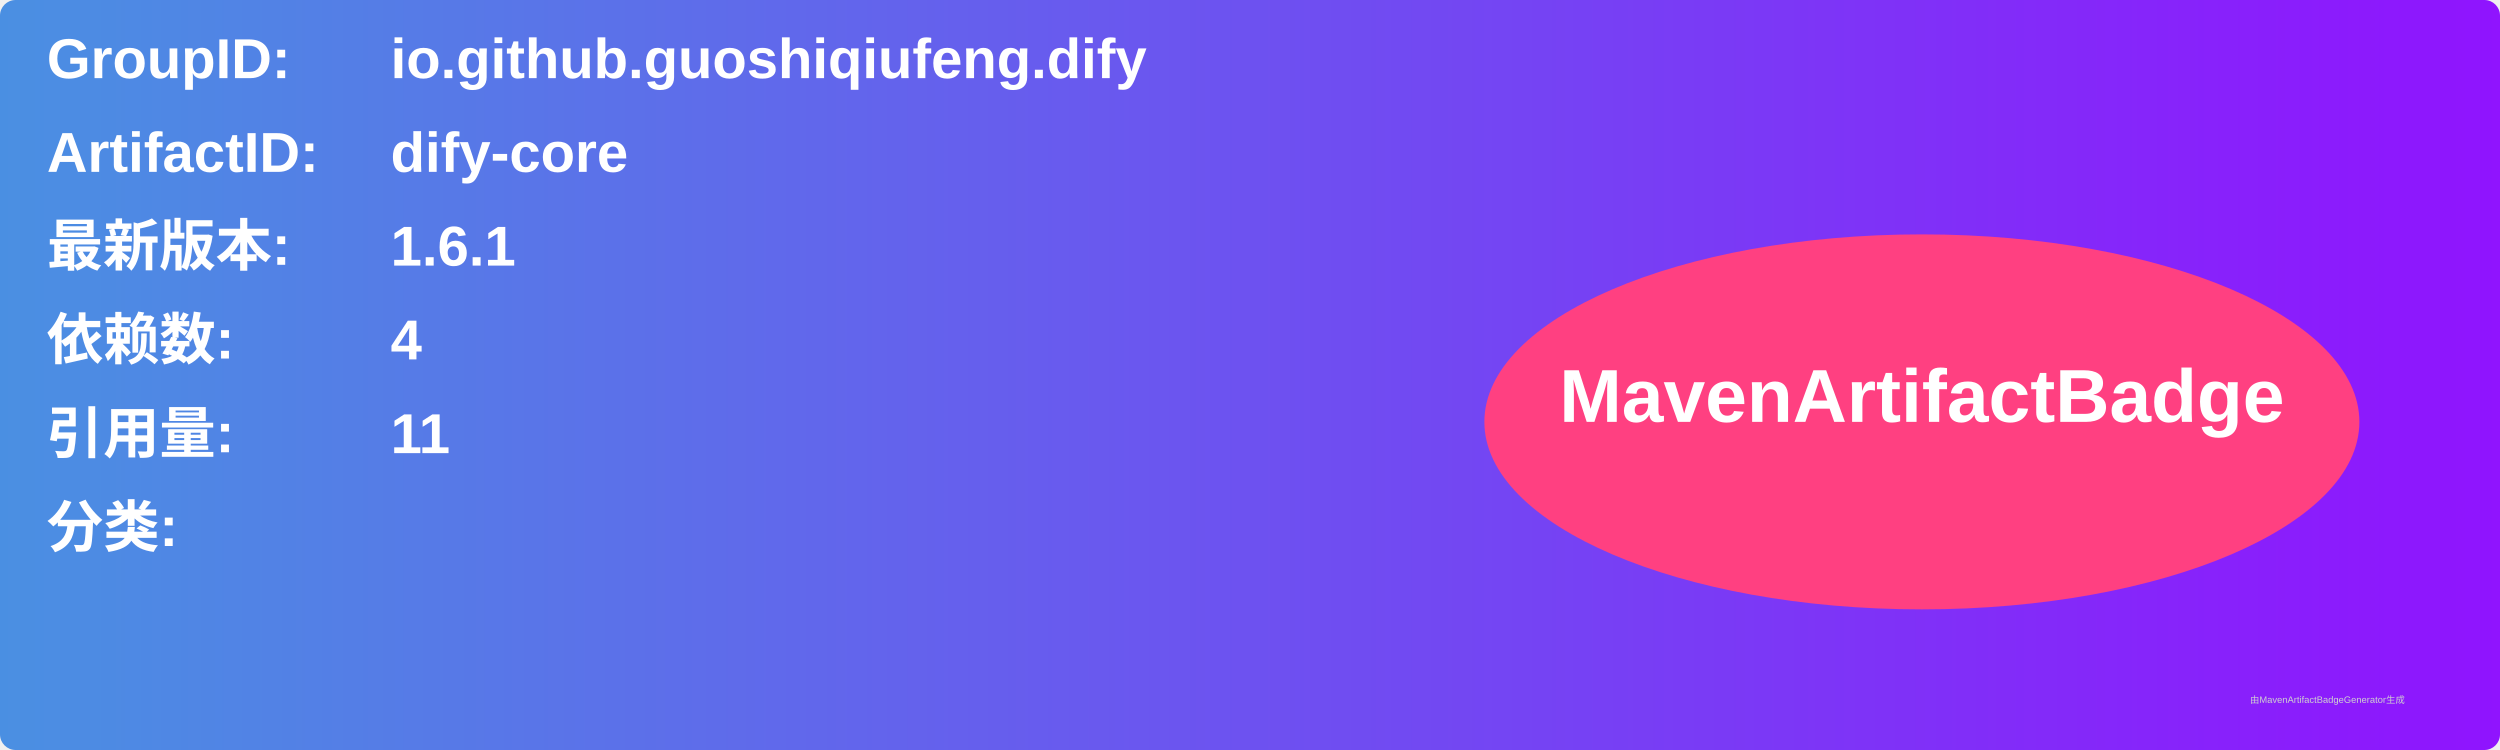
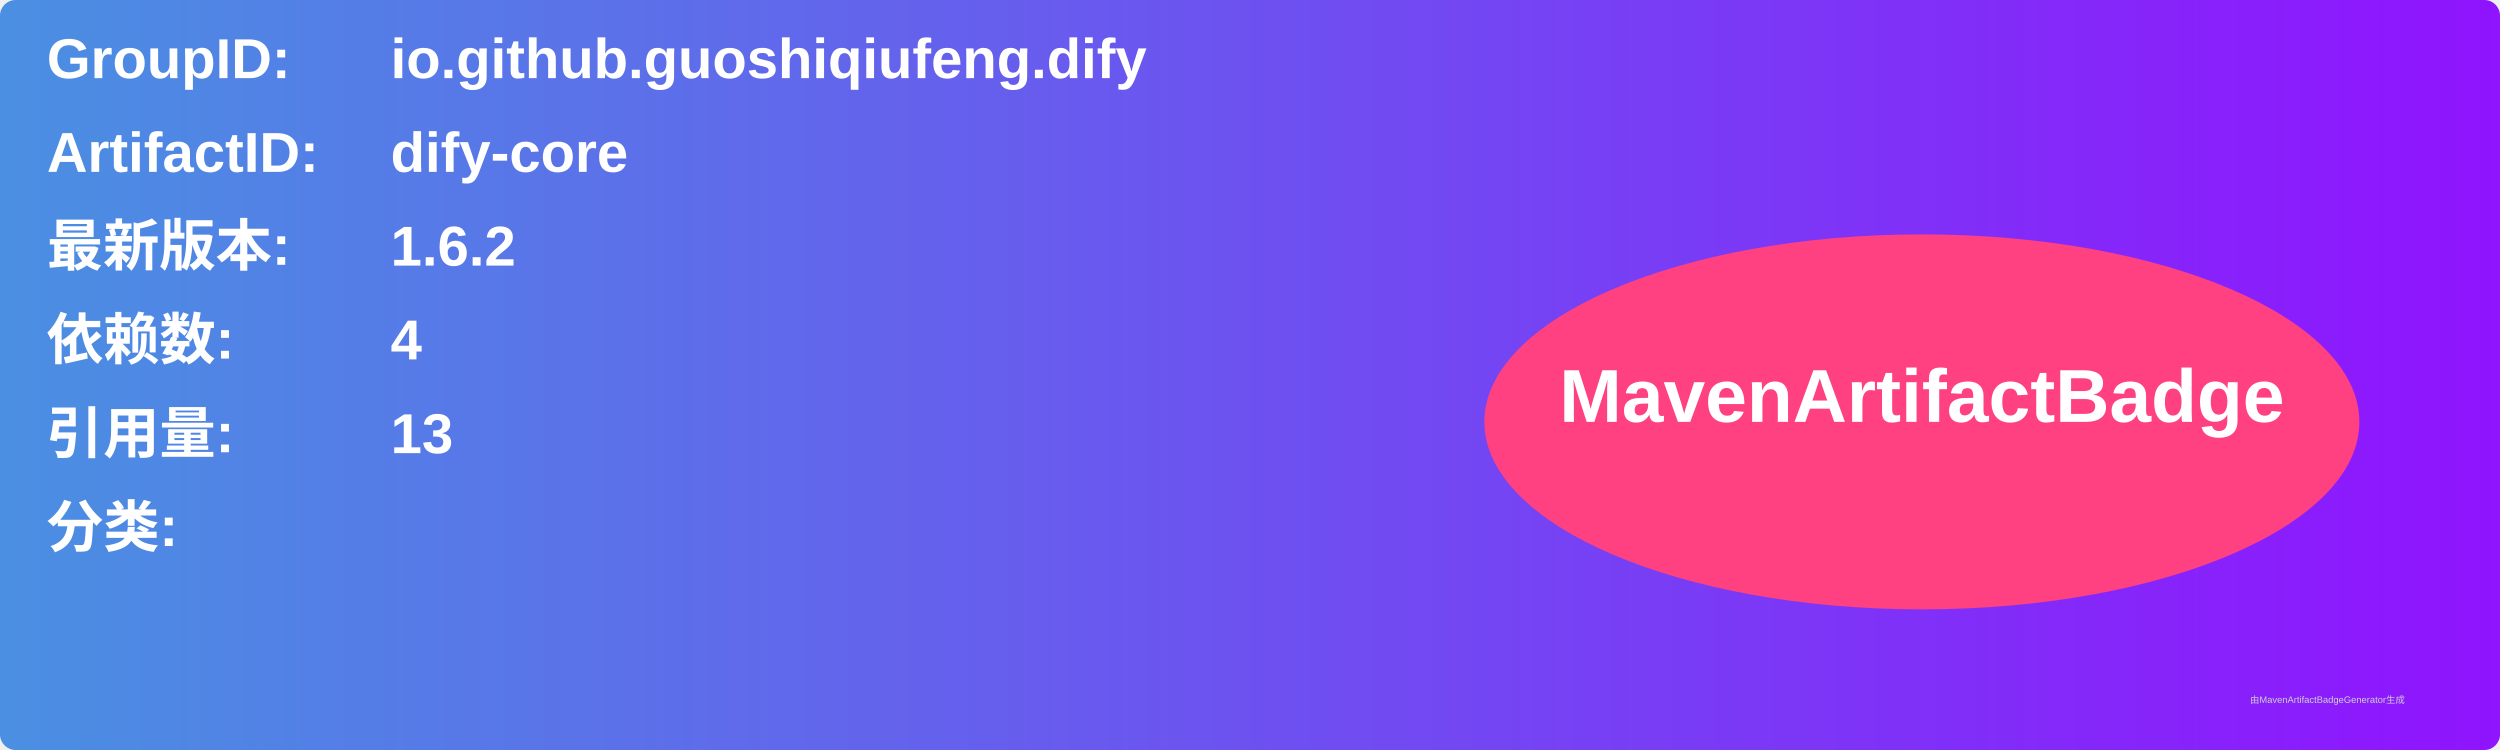
<svg xmlns="http://www.w3.org/2000/svg" width="800" height="240" viewBox="0 0 800 240">
  <linearGradient id="grad" x1="0%" y1="0%" x2="100%" y2="0%">
    <stop offset="0%" stop-color="#4a90e2" />
    <stop offset="100%" stop-color="#9013fe" />
  </linearGradient>
  <rect width="100%" height="100%" rx="5" ry="5" fill="url(#grad)" />
  <g transform="translate(15, 15)">
    <text x="0" y="10" font-family="Arial" font-size="18" fill="white" font-weight="bold" width="260">GroupID:</text>
    <text x="110" y="10" font-family="Arial" font-size="18" fill="white" font-weight="bold" width="460">io.github.guoshiqiufeng.dify</text>
    <text x="0" y="40" font-family="Arial" font-size="18" fill="white" font-weight="bold" width="260">ArtifactID:</text>
    <text x="110" y="40" font-family="Arial" font-size="18" fill="white" font-weight="bold" width="460">dify-core</text>
    <text x="0" y="70" font-family="Arial" font-size="18" fill="white" font-weight="bold">最新版本:</text>
    <text x="110" y="70" font-family="Arial" font-size="18" fill="white" font-weight="bold">
-       <tspan font-weight="bold">1.6.1</tspan>
+       <tspan font-weight="bold">1.6.2</tspan>
    </text>
    <text x="0" y="100" font-family="Arial" font-size="18" fill="white" font-weight="bold">依赖数: </text>
    <text x="110" y="100" font-family="Arial" font-size="18" fill="white">
      <tspan font-weight="bold">4</tspan>
    </text>
    <text x="0" y="130" font-family="Arial" font-size="18" fill="white" font-weight="bold">引用量: </text>
    <text x="110" y="130" font-family="Arial" font-size="18" fill="white">
-       <tspan font-weight="bold">11</tspan>
+       <tspan font-weight="bold">13</tspan>
    </text>
    <text x="0" y="160" font-family="Arial" font-size="18" fill="white" font-weight="bold">分类:</text>
    <text x="10" y="190" font-family="Arial" font-size="10" fill="white">
      <tspan font-weight="bold" />
    </text>
    <ellipse cx="600" cy="120" rx="140" ry="60" fill="#ff4081" />
    <text x="600" y="120" text-anchor="middle" font-family="Arial" font-size="24" fill="white" font-weight="bold">MavenArtifactBadge</text>
  </g>
  <text x="720" y="225" font-family="Arial" font-size="3" fill="#d0d0d0">由MavenArtifactBadgeGenerator生成</text>
</svg>
